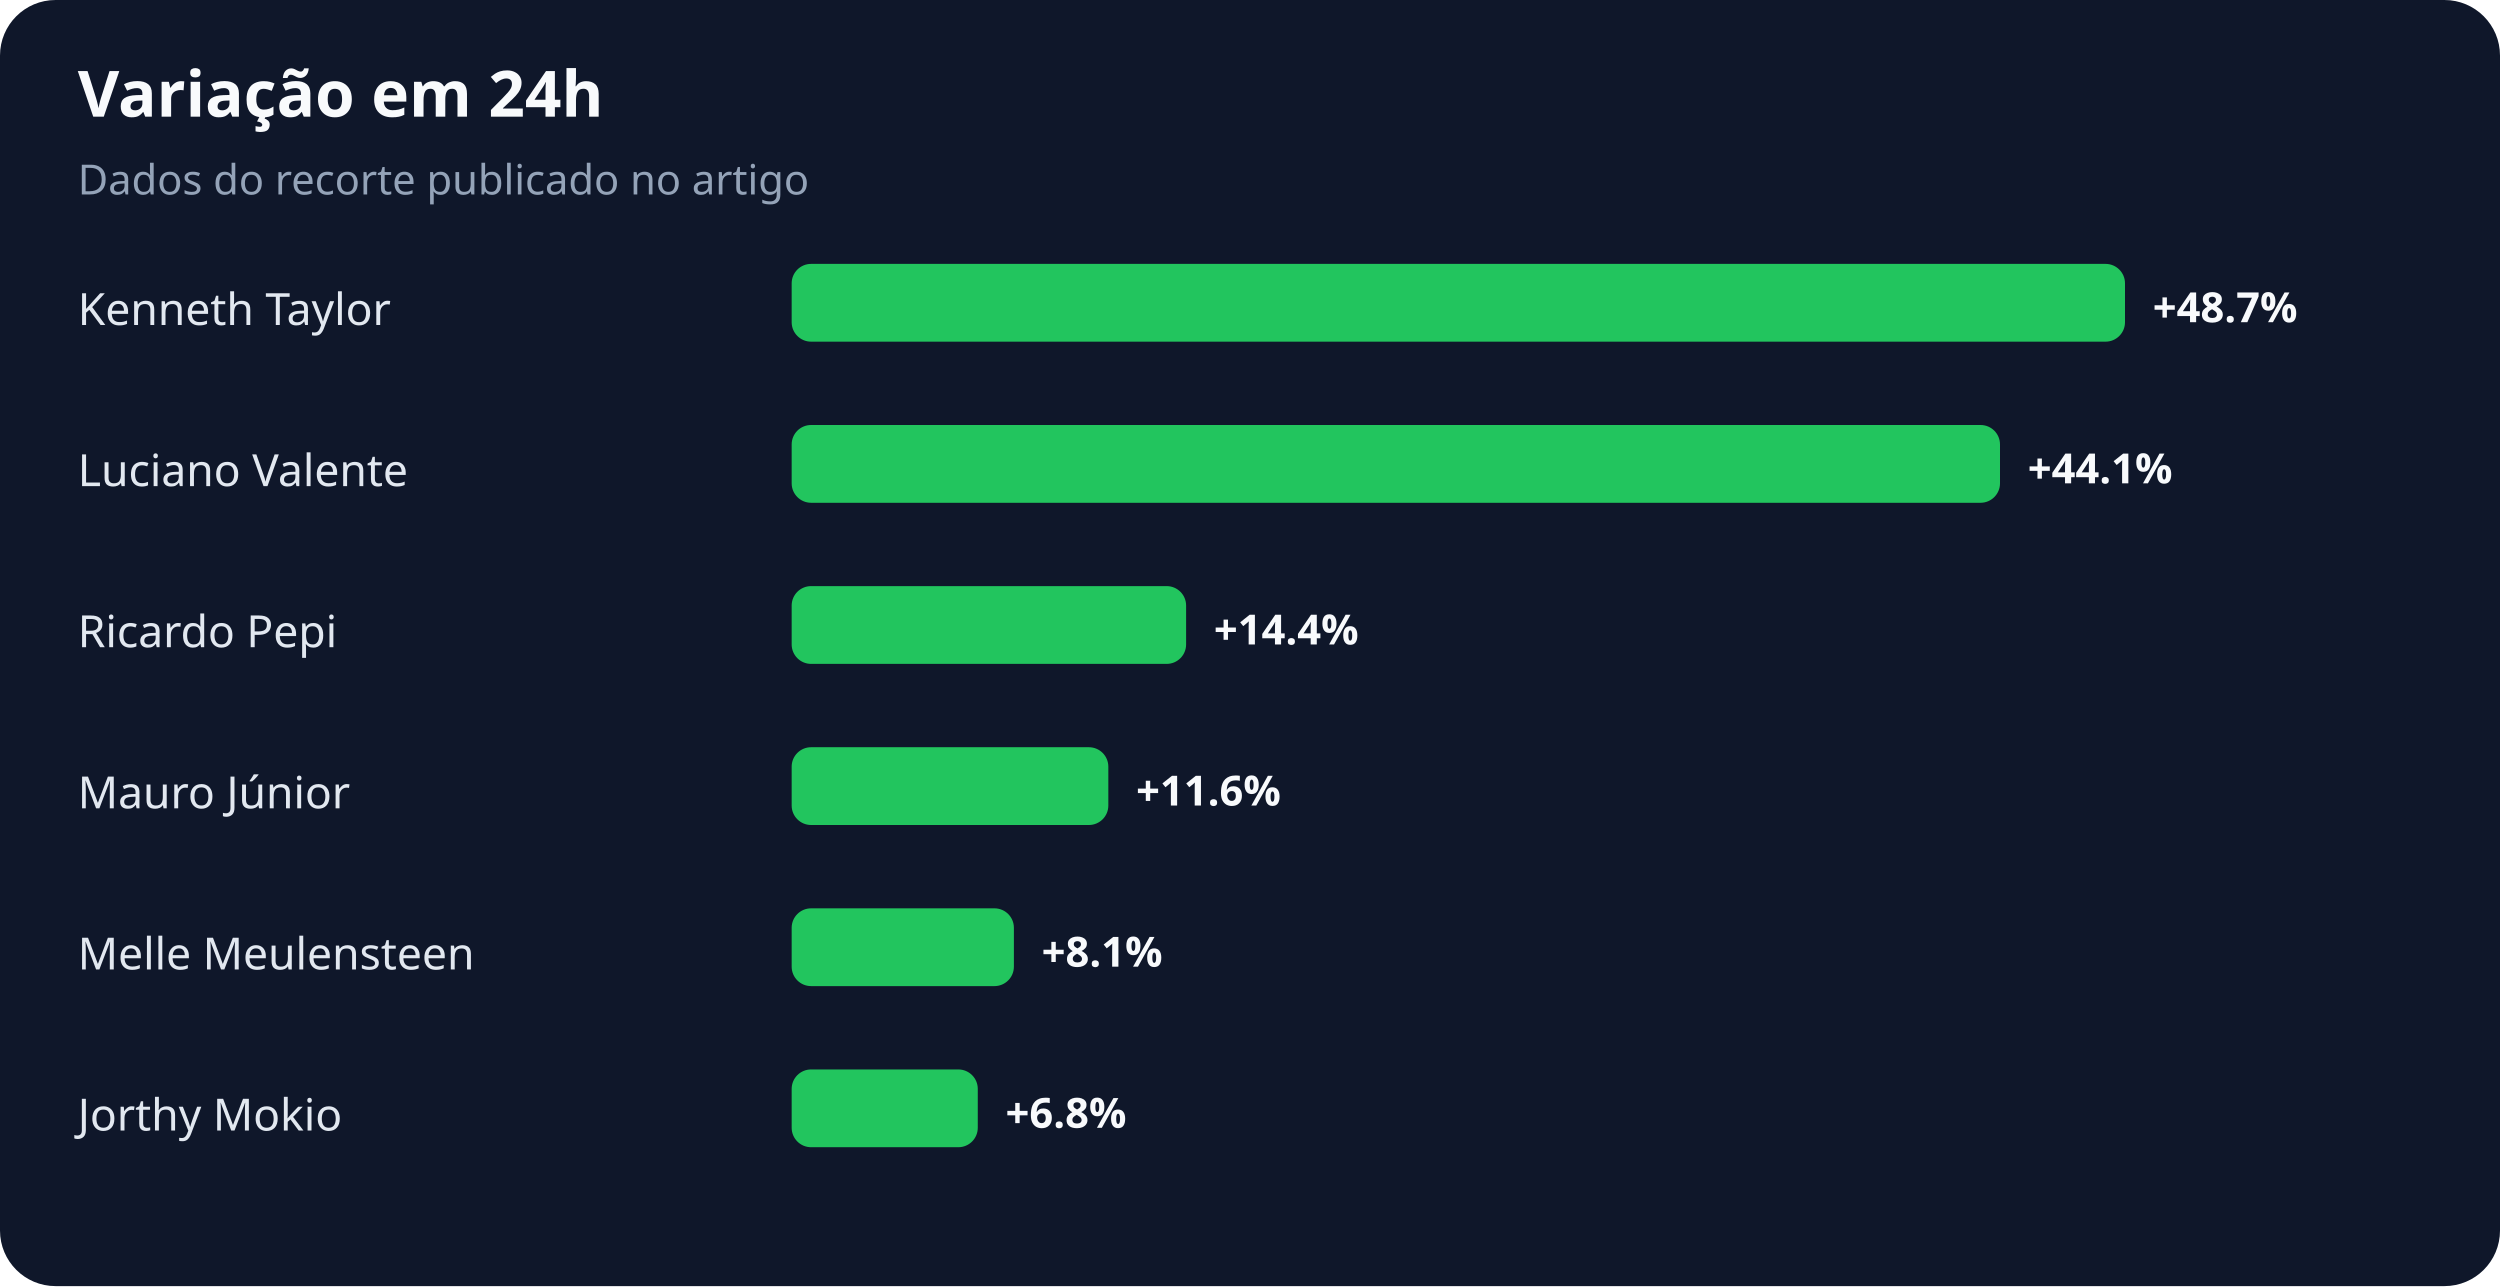
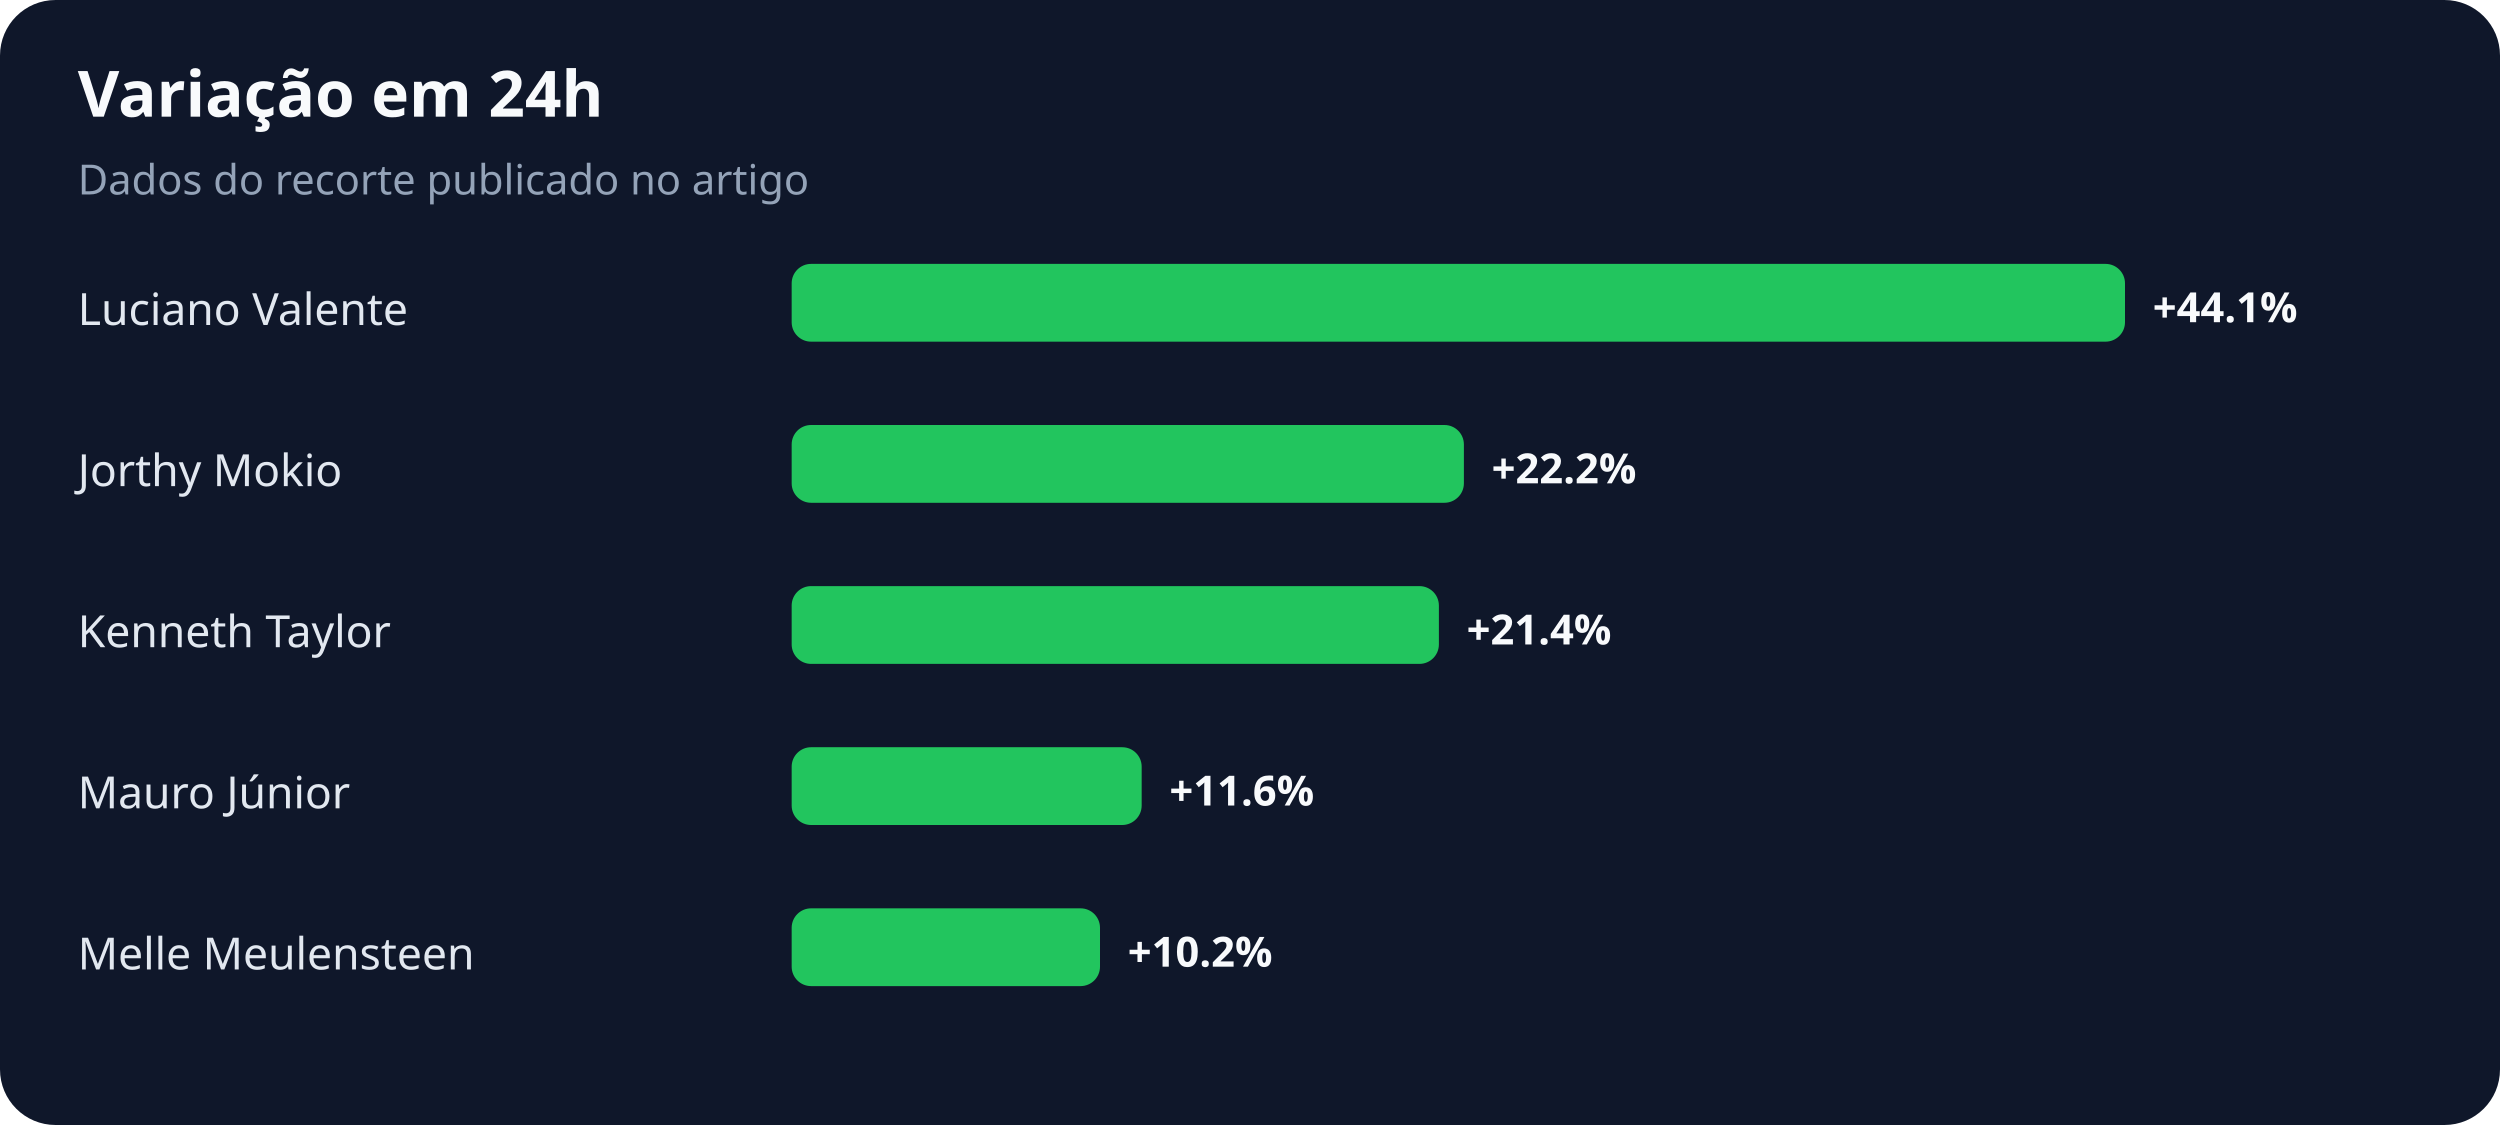
- <svg xmlns="http://www.w3.org/2000/svg" width="900" height="463" viewBox="0 0 900 463" role="img" aria-labelledby="title desc">
+ <svg xmlns="http://www.w3.org/2000/svg" width="900" height="405" viewBox="0 0 900 405" role="img" aria-labelledby="title desc">
  <rect width="100%" height="100%" rx="20" fill="#0f172a" />
  <text x="28" y="42" fill="#f8fafc" font-family="system-ui,sans-serif" font-size="23" font-weight="700">Variação em 24h</text>
  <text x="28" y="70" fill="#94a3b8" font-family="system-ui,sans-serif" font-size="15">Dados do recorte publicado no artigo</text>
-   <text x="28" y="117" fill="#e2e8f0" font-family="system-ui,sans-serif" font-size="16">Kenneth Taylor</text>
+   <text x="28" y="117" fill="#e2e8f0" font-family="system-ui,sans-serif" font-size="16">Luciano Valente</text>
  <rect x="285" y="95" width="480" height="28" rx="7" fill="#22c55e" />
-   <text x="775" y="116" fill="#f8fafc" font-family="system-ui,sans-serif" font-size="15" font-weight="700">+48.7%</text>
-   <text x="28" y="175" fill="#e2e8f0" font-family="system-ui,sans-serif" font-size="16">Luciano Valente</text>
-   <rect x="285" y="153" width="435" height="28" rx="7" fill="#22c55e" />
-   <text x="730" y="174" fill="#f8fafc" font-family="system-ui,sans-serif" font-size="15" font-weight="700">+44.1%</text>
-   <text x="28" y="233" fill="#e2e8f0" font-family="system-ui,sans-serif" font-size="16">Ricardo Pepi</text>
-   <rect x="285" y="211" width="142" height="28" rx="7" fill="#22c55e" />
-   <text x="437" y="232" fill="#f8fafc" font-family="system-ui,sans-serif" font-size="15" font-weight="700">+14.4%</text>
+   <text x="775" y="116" fill="#f8fafc" font-family="system-ui,sans-serif" font-size="15" font-weight="700">+44.1%</text>
+   <text x="28" y="175" fill="#e2e8f0" font-family="system-ui,sans-serif" font-size="16">Jorthy Mokio</text>
+   <rect x="285" y="153" width="242" height="28" rx="7" fill="#22c55e" />
+   <text x="537" y="174" fill="#f8fafc" font-family="system-ui,sans-serif" font-size="15" font-weight="700">+22.2%</text>
+   <text x="28" y="233" fill="#e2e8f0" font-family="system-ui,sans-serif" font-size="16">Kenneth Taylor</text>
+   <rect x="285" y="211" width="233" height="28" rx="7" fill="#22c55e" />
+   <text x="528" y="232" fill="#f8fafc" font-family="system-ui,sans-serif" font-size="15" font-weight="700">+21.4%</text>
  <text x="28" y="291" fill="#e2e8f0" font-family="system-ui,sans-serif" font-size="16">Mauro Júnior</text>
-   <rect x="285" y="269" width="114" height="28" rx="7" fill="#22c55e" />
-   <text x="409" y="290" fill="#f8fafc" font-family="system-ui,sans-serif" font-size="15" font-weight="700">+11.6%</text>
+   <rect x="285" y="269" width="126" height="28" rx="7" fill="#22c55e" />
+   <text x="421" y="290" fill="#f8fafc" font-family="system-ui,sans-serif" font-size="15" font-weight="700">+11.6%</text>
  <text x="28" y="349" fill="#e2e8f0" font-family="system-ui,sans-serif" font-size="16">Melle Meulensteen</text>
-   <rect x="285" y="327" width="80" height="28" rx="7" fill="#22c55e" />
-   <text x="375" y="348" fill="#f8fafc" font-family="system-ui,sans-serif" font-size="15" font-weight="700">+8.1%</text>
-   <text x="28" y="407" fill="#e2e8f0" font-family="system-ui,sans-serif" font-size="16">Jorthy Mokio</text>
-   <rect x="285" y="385" width="67" height="28" rx="7" fill="#22c55e" />
-   <text x="362" y="406" fill="#f8fafc" font-family="system-ui,sans-serif" font-size="15" font-weight="700">+6.8%</text>
+   <rect x="285" y="327" width="111" height="28" rx="7" fill="#22c55e" />
+   <text x="406" y="348" fill="#f8fafc" font-family="system-ui,sans-serif" font-size="15" font-weight="700">+10.2%</text>
</svg>
